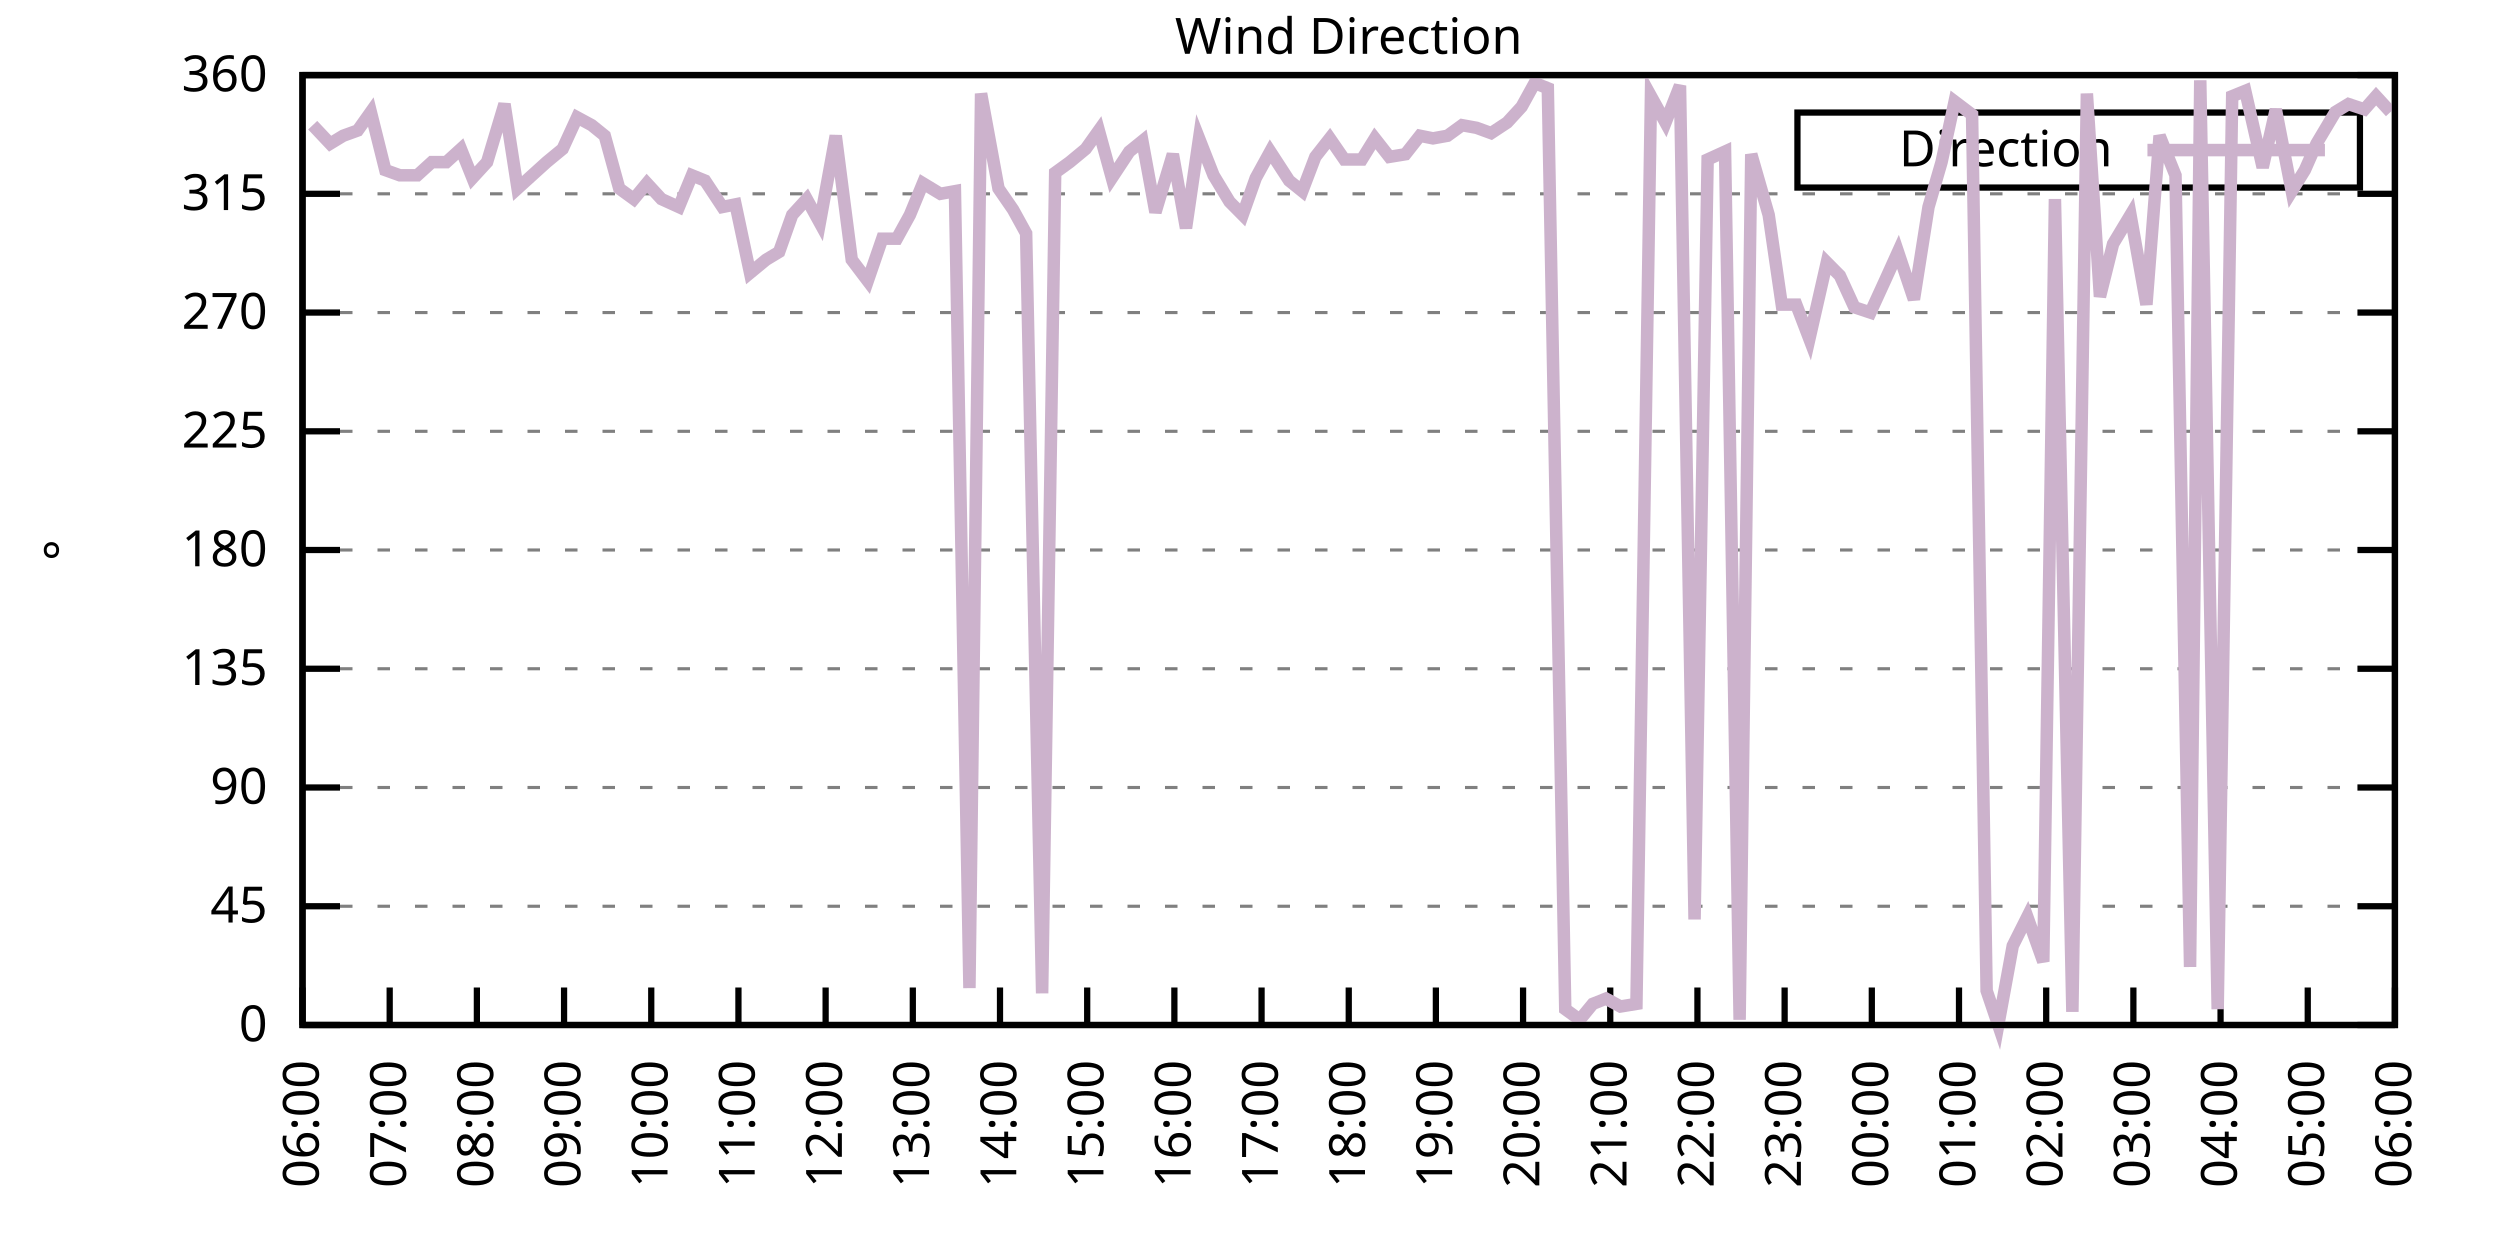
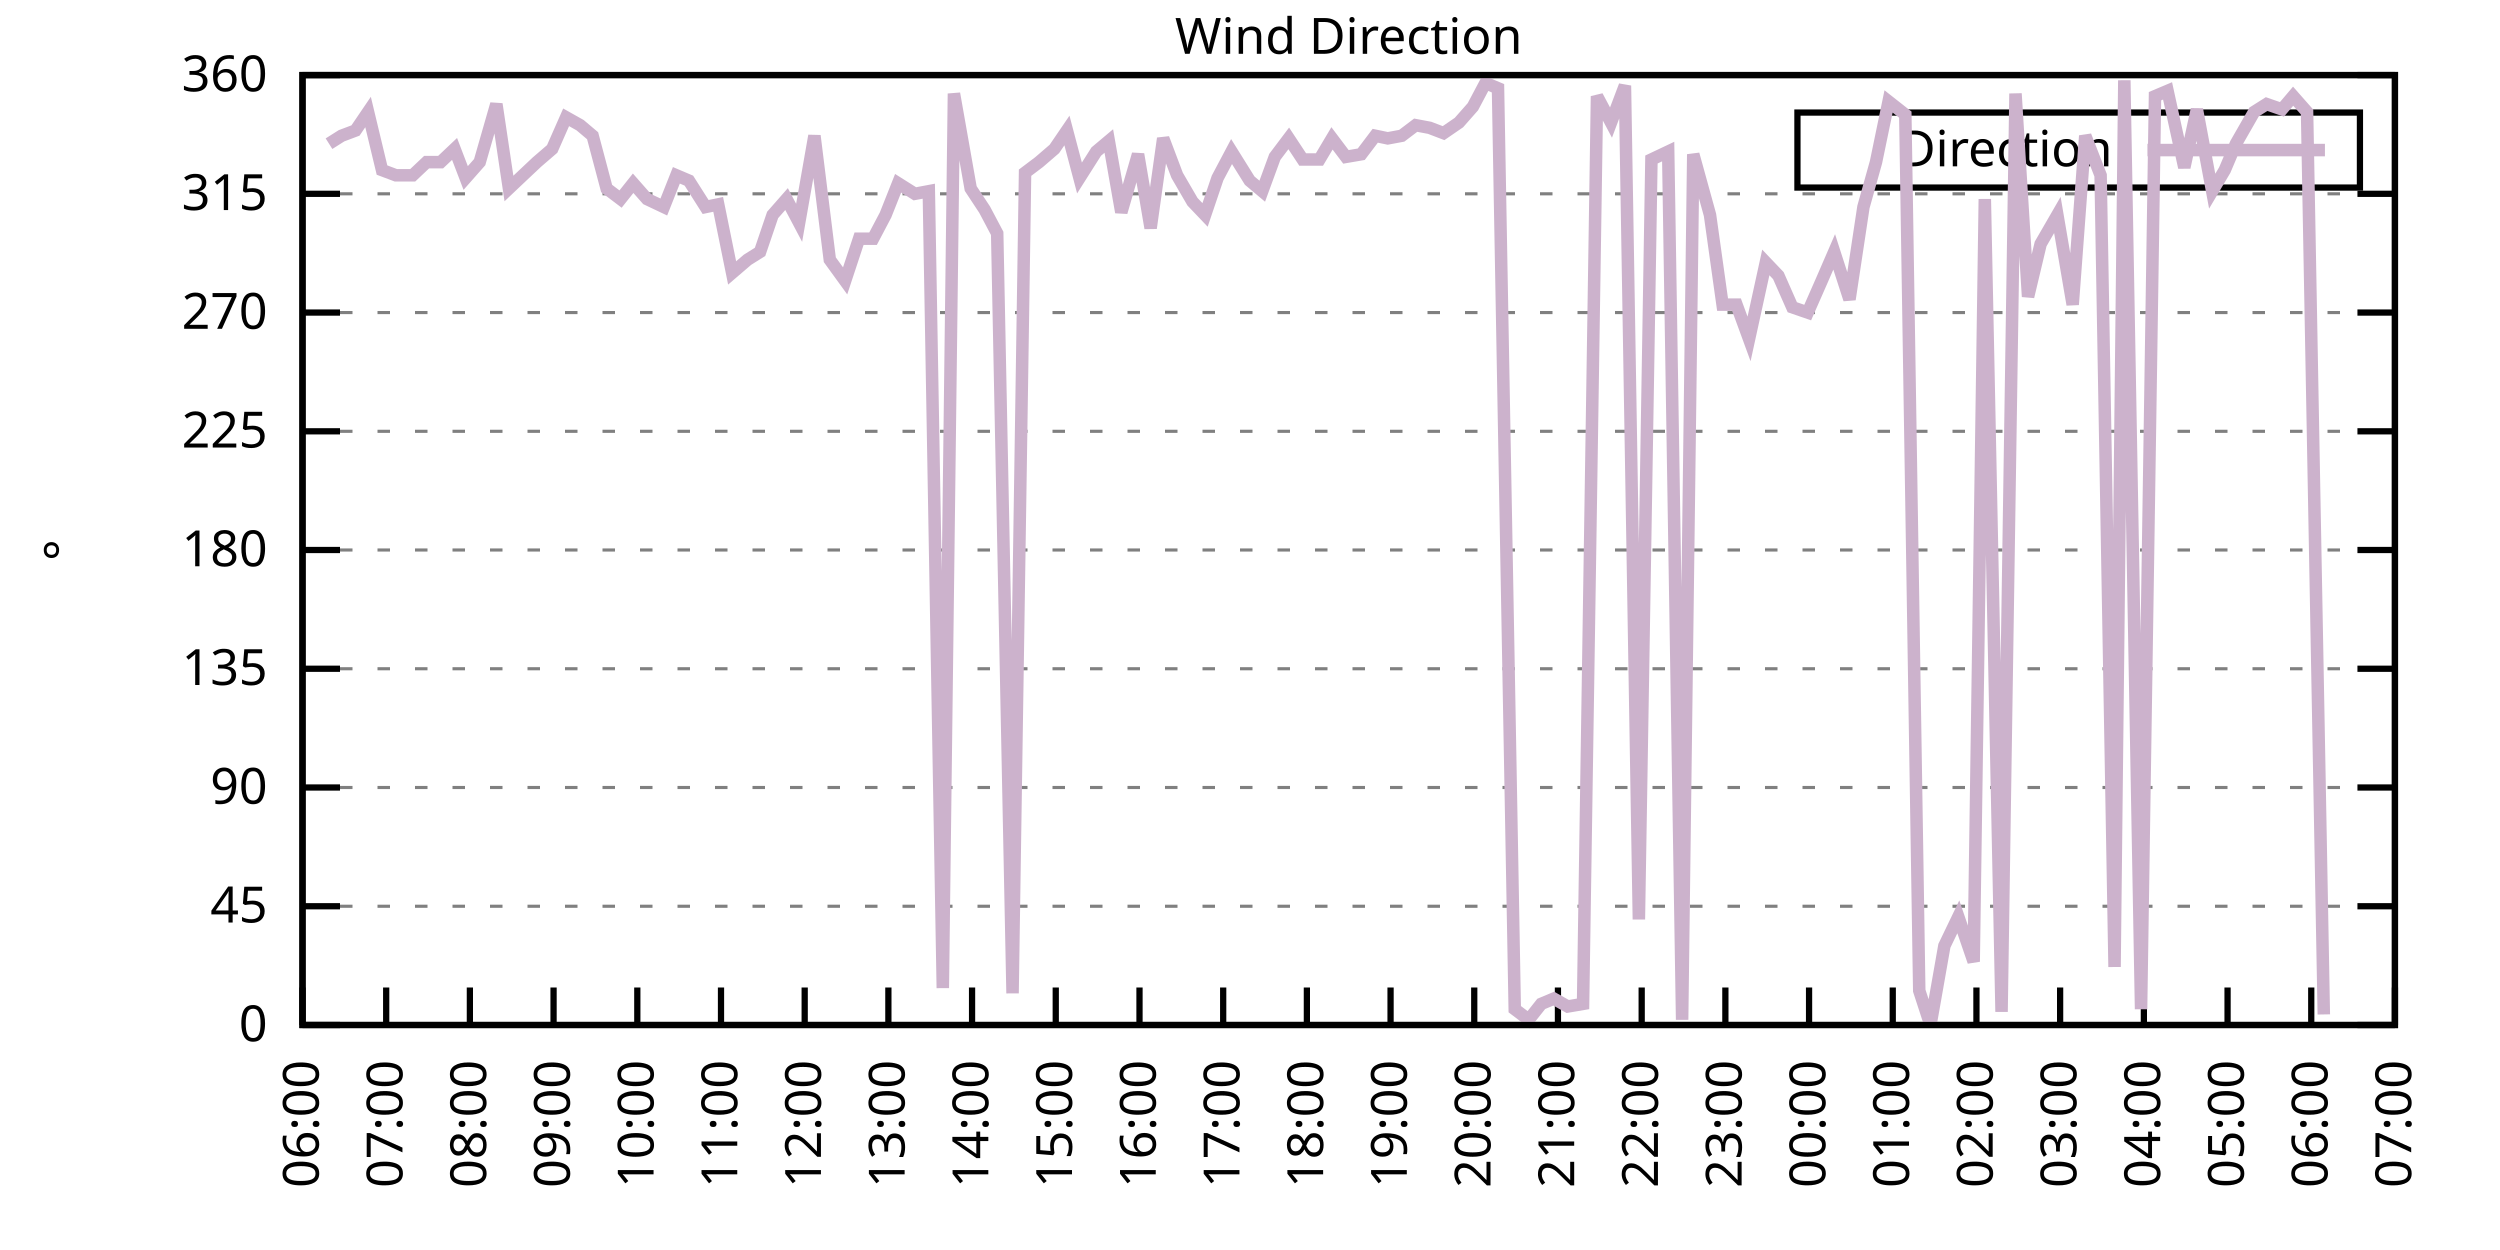
<svg xmlns="http://www.w3.org/2000/svg" xmlns:xlink="http://www.w3.org/1999/xlink" width="400" height="200" viewBox="0 0 400 200">
  <g id="gnuplot_canvas">
    <rect x="0" y="0" width="400" height="200" fill="none" />
    <defs>
      <circle id="gpDot" r="0.5" stroke-width="0.5" stroke="currentColor" />
      <path id="gpPt0" stroke-width="0.333" stroke="currentColor" d="M-1,0 h2 M0,-1 v2" />
      <path id="gpPt1" stroke-width="0.333" stroke="currentColor" d="M-1,-1 L1,1 M1,-1 L-1,1" />
      <path id="gpPt2" stroke-width="0.333" stroke="currentColor" d="M-1,0 L1,0 M0,-1 L0,1 M-1,-1 L1,1 M-1,1 L1,-1" />
      <rect id="gpPt3" stroke-width="0.333" stroke="currentColor" x="-1" y="-1" width="2" height="2" />
      <rect id="gpPt4" stroke-width="0.333" stroke="currentColor" fill="currentColor" x="-1" y="-1" width="2" height="2" />
      <circle id="gpPt5" stroke-width="0.333" stroke="currentColor" cx="0" cy="0" r="1" />
      <use xlink:href="#gpPt5" id="gpPt6" fill="currentColor" stroke="none" />
      <path id="gpPt7" stroke-width="0.333" stroke="currentColor" d="M0,-1.33 L-1.33,0.67 L1.33,0.67 z" />
      <use xlink:href="#gpPt7" id="gpPt8" fill="currentColor" stroke="none" />
      <use xlink:href="#gpPt7" id="gpPt9" stroke="currentColor" transform="rotate(180)" />
      <use xlink:href="#gpPt9" id="gpPt10" fill="currentColor" stroke="none" />
      <use xlink:href="#gpPt3" id="gpPt11" stroke="currentColor" transform="rotate(45)" />
      <use xlink:href="#gpPt11" id="gpPt12" fill="currentColor" stroke="none" />
      <path id="gpPt13" stroke-width="0.333" stroke="currentColor" d="M0,1.330 L1.265,0.411 L0.782,-1.067 L-0.782,-1.076 L-1.265,0.411 z" />
      <use xlink:href="#gpPt13" id="gpPt14" fill="currentColor" stroke="none" />
      <filter id="textbox" filterUnits="objectBoundingBox" x="0" y="0" height="1" width="1">
        <feFlood flood-color="white" flood-opacity="1" result="bgnd" />
        <feComposite in="SourceGraphic" in2="bgnd" operator="atop" />
      </filter>
      <filter id="greybox" filterUnits="objectBoundingBox" x="0" y="0" height="1" width="1">
        <feFlood flood-color="lightgrey" flood-opacity="1" result="grey" />
        <feComposite in="SourceGraphic" in2="grey" operator="atop" />
      </filter>
    </defs>
    <g fill="none" color="white" stroke="currentColor" stroke-width="1.00" stroke-linecap="butt" stroke-linejoin="miter">
</g>
    <g fill="none" color="black" stroke="currentColor" stroke-width="1.00" stroke-linecap="butt" stroke-linejoin="miter">
      <g stroke="none" shape-rendering="crispEdges">
        <polygon fill="rgb(255, 255, 255)" points="48.40,164.00 383.18,164.00 383.18,12.02 48.40,12.02 " />
      </g>
    </g>
    <g fill="none" color="black" stroke="currentColor" stroke-width="1.00" stroke-linecap="butt" stroke-linejoin="miter">
</g>
    <g fill="none" color="black" stroke="black" stroke-width="0.50" stroke-linecap="butt" stroke-linejoin="miter">
</g>
    <g fill="none" color="gray" stroke="currentColor" stroke-width="0.50" stroke-linecap="butt" stroke-linejoin="miter">
      <path stroke="gray" stroke-dasharray="2,4" class="gridline" d="M48.40,164.00 L383.19,164.00  " />
    </g>
    <g fill="none" color="gray" stroke="gray" stroke-width="1.00" stroke-linecap="butt" stroke-linejoin="miter">
</g>
    <g fill="none" color="black" stroke="currentColor" stroke-width="1.00" stroke-linecap="butt" stroke-linejoin="miter">
      <path stroke="black" d="M48.40,164.00 L54.40,164.00 M383.19,164.00 L377.19,164.00  " />
      <g transform="translate(42.80,166.60)" stroke="none" fill="black" font-family="Sans" font-size="8.00" text-anchor="end">
        <text>
          <tspan font-family="Sans"> 0</tspan>
        </text>
      </g>
    </g>
    <g fill="none" color="black" stroke="currentColor" stroke-width="1.00" stroke-linecap="butt" stroke-linejoin="miter">
</g>
    <g fill="none" color="black" stroke="black" stroke-width="0.50" stroke-linecap="butt" stroke-linejoin="miter">
</g>
    <g fill="none" color="gray" stroke="currentColor" stroke-width="0.50" stroke-linecap="butt" stroke-linejoin="miter">
      <path stroke="gray" stroke-dasharray="2,4" class="gridline" d="M48.40,145.00 L383.19,145.00  " />
    </g>
    <g fill="none" color="gray" stroke="gray" stroke-width="1.00" stroke-linecap="butt" stroke-linejoin="miter">
</g>
    <g fill="none" color="black" stroke="currentColor" stroke-width="1.00" stroke-linecap="butt" stroke-linejoin="miter">
      <path stroke="black" d="M48.40,145.00 L54.40,145.00 M383.19,145.00 L377.19,145.00  " />
      <g transform="translate(42.80,147.60)" stroke="none" fill="black" font-family="Sans" font-size="8.00" text-anchor="end">
        <text>
          <tspan font-family="Sans"> 45</tspan>
        </text>
      </g>
    </g>
    <g fill="none" color="black" stroke="currentColor" stroke-width="1.00" stroke-linecap="butt" stroke-linejoin="miter">
</g>
    <g fill="none" color="black" stroke="black" stroke-width="0.50" stroke-linecap="butt" stroke-linejoin="miter">
</g>
    <g fill="none" color="gray" stroke="currentColor" stroke-width="0.50" stroke-linecap="butt" stroke-linejoin="miter">
      <path stroke="gray" stroke-dasharray="2,4" class="gridline" d="M48.40,126.00 L383.19,126.00  " />
    </g>
    <g fill="none" color="gray" stroke="gray" stroke-width="1.00" stroke-linecap="butt" stroke-linejoin="miter">
</g>
    <g fill="none" color="black" stroke="currentColor" stroke-width="1.00" stroke-linecap="butt" stroke-linejoin="miter">
      <path stroke="black" d="M48.40,126.00 L54.40,126.00 M383.19,126.00 L377.19,126.00  " />
      <g transform="translate(42.80,128.60)" stroke="none" fill="black" font-family="Sans" font-size="8.00" text-anchor="end">
        <text>
          <tspan font-family="Sans"> 90</tspan>
        </text>
      </g>
    </g>
    <g fill="none" color="black" stroke="currentColor" stroke-width="1.00" stroke-linecap="butt" stroke-linejoin="miter">
</g>
    <g fill="none" color="black" stroke="black" stroke-width="0.50" stroke-linecap="butt" stroke-linejoin="miter">
</g>
    <g fill="none" color="gray" stroke="currentColor" stroke-width="0.50" stroke-linecap="butt" stroke-linejoin="miter">
      <path stroke="gray" stroke-dasharray="2,4" class="gridline" d="M48.40,107.00 L383.19,107.00  " />
    </g>
    <g fill="none" color="gray" stroke="gray" stroke-width="1.00" stroke-linecap="butt" stroke-linejoin="miter">
</g>
    <g fill="none" color="black" stroke="currentColor" stroke-width="1.00" stroke-linecap="butt" stroke-linejoin="miter">
      <path stroke="black" d="M48.40,107.00 L54.40,107.00 M383.19,107.00 L377.19,107.00  " />
      <g transform="translate(42.80,109.60)" stroke="none" fill="black" font-family="Sans" font-size="8.00" text-anchor="end">
        <text>
          <tspan font-family="Sans"> 135</tspan>
        </text>
      </g>
    </g>
    <g fill="none" color="black" stroke="currentColor" stroke-width="1.00" stroke-linecap="butt" stroke-linejoin="miter">
</g>
    <g fill="none" color="black" stroke="black" stroke-width="0.50" stroke-linecap="butt" stroke-linejoin="miter">
</g>
    <g fill="none" color="gray" stroke="currentColor" stroke-width="0.50" stroke-linecap="butt" stroke-linejoin="miter">
      <path stroke="gray" stroke-dasharray="2,4" class="gridline" d="M48.40,88.00 L383.19,88.00  " />
    </g>
    <g fill="none" color="gray" stroke="gray" stroke-width="1.00" stroke-linecap="butt" stroke-linejoin="miter">
</g>
    <g fill="none" color="black" stroke="currentColor" stroke-width="1.00" stroke-linecap="butt" stroke-linejoin="miter">
      <path stroke="black" d="M48.40,88.00 L54.40,88.00 M383.19,88.00 L377.19,88.00  " />
      <g transform="translate(42.80,90.60)" stroke="none" fill="black" font-family="Sans" font-size="8.00" text-anchor="end">
        <text>
          <tspan font-family="Sans"> 180</tspan>
        </text>
      </g>
    </g>
    <g fill="none" color="black" stroke="currentColor" stroke-width="1.00" stroke-linecap="butt" stroke-linejoin="miter">
</g>
    <g fill="none" color="black" stroke="black" stroke-width="0.50" stroke-linecap="butt" stroke-linejoin="miter">
</g>
    <g fill="none" color="gray" stroke="currentColor" stroke-width="0.50" stroke-linecap="butt" stroke-linejoin="miter">
      <path stroke="gray" stroke-dasharray="2,4" class="gridline" d="M48.40,69.01 L383.19,69.01  " />
    </g>
    <g fill="none" color="gray" stroke="gray" stroke-width="1.00" stroke-linecap="butt" stroke-linejoin="miter">
</g>
    <g fill="none" color="black" stroke="currentColor" stroke-width="1.00" stroke-linecap="butt" stroke-linejoin="miter">
      <path stroke="black" d="M48.40,69.01 L54.40,69.01 M383.19,69.01 L377.19,69.01  " />
      <g transform="translate(42.80,71.61)" stroke="none" fill="black" font-family="Sans" font-size="8.00" text-anchor="end">
        <text>
          <tspan font-family="Sans"> 225</tspan>
        </text>
      </g>
    </g>
    <g fill="none" color="black" stroke="currentColor" stroke-width="1.00" stroke-linecap="butt" stroke-linejoin="miter">
</g>
    <g fill="none" color="black" stroke="black" stroke-width="0.50" stroke-linecap="butt" stroke-linejoin="miter">
</g>
    <g fill="none" color="gray" stroke="currentColor" stroke-width="0.50" stroke-linecap="butt" stroke-linejoin="miter">
      <path stroke="gray" stroke-dasharray="2,4" class="gridline" d="M48.40,50.01 L383.19,50.01  " />
    </g>
    <g fill="none" color="gray" stroke="gray" stroke-width="1.00" stroke-linecap="butt" stroke-linejoin="miter">
</g>
    <g fill="none" color="black" stroke="currentColor" stroke-width="1.00" stroke-linecap="butt" stroke-linejoin="miter">
      <path stroke="black" d="M48.40,50.01 L54.40,50.01 M383.19,50.01 L377.19,50.01  " />
      <g transform="translate(42.80,52.61)" stroke="none" fill="black" font-family="Sans" font-size="8.00" text-anchor="end">
        <text>
          <tspan font-family="Sans"> 270</tspan>
        </text>
      </g>
    </g>
    <g fill="none" color="black" stroke="currentColor" stroke-width="1.00" stroke-linecap="butt" stroke-linejoin="miter">
</g>
    <g fill="none" color="black" stroke="black" stroke-width="0.50" stroke-linecap="butt" stroke-linejoin="miter">
</g>
    <g fill="none" color="gray" stroke="currentColor" stroke-width="0.50" stroke-linecap="butt" stroke-linejoin="miter">
      <path stroke="gray" stroke-dasharray="2,4" class="gridline" d="M48.40,31.01 L383.19,31.01  " />
    </g>
    <g fill="none" color="gray" stroke="gray" stroke-width="1.00" stroke-linecap="butt" stroke-linejoin="miter">
</g>
    <g fill="none" color="black" stroke="currentColor" stroke-width="1.00" stroke-linecap="butt" stroke-linejoin="miter">
      <path stroke="black" d="M48.40,31.01 L54.40,31.01 M383.19,31.01 L377.19,31.01  " />
      <g transform="translate(42.80,33.61)" stroke="none" fill="black" font-family="Sans" font-size="8.00" text-anchor="end">
        <text>
          <tspan font-family="Sans"> 315</tspan>
        </text>
      </g>
    </g>
    <g fill="none" color="black" stroke="currentColor" stroke-width="1.00" stroke-linecap="butt" stroke-linejoin="miter">
</g>
    <g fill="none" color="black" stroke="black" stroke-width="0.50" stroke-linecap="butt" stroke-linejoin="miter">
</g>
    <g fill="none" color="gray" stroke="currentColor" stroke-width="0.50" stroke-linecap="butt" stroke-linejoin="miter">
      <path stroke="gray" stroke-dasharray="2,4" class="gridline" d="M48.40,12.01 L383.19,12.01  " />
    </g>
    <g fill="none" color="gray" stroke="gray" stroke-width="1.00" stroke-linecap="butt" stroke-linejoin="miter">
</g>
    <g fill="none" color="black" stroke="currentColor" stroke-width="1.00" stroke-linecap="butt" stroke-linejoin="miter">
      <path stroke="black" d="M48.40,12.01 L54.40,12.01 M383.19,12.01 L377.19,12.01  " />
      <g transform="translate(42.80,14.61)" stroke="none" fill="black" font-family="Sans" font-size="8.00" text-anchor="end">
        <text>
          <tspan font-family="Sans"> 360</tspan>
        </text>
      </g>
    </g>
    <g fill="none" color="black" stroke="currentColor" stroke-width="1.00" stroke-linecap="butt" stroke-linejoin="miter">
      <path stroke="black" d="M48.40,164.00 L48.40,158.00  " />
      <g transform="translate(51.00,169.60) rotate(270.00)" stroke="none" fill="black" font-family="Sans" font-size="8.00" text-anchor="end">
        <text>
          <tspan font-family="Sans">06:00</tspan>
        </text>
      </g>
    </g>
    <g fill="none" color="black" stroke="currentColor" stroke-width="1.00" stroke-linecap="butt" stroke-linejoin="miter">
-       <path stroke="black" d="M62.35,164.00 L62.35,158.00  " />
-       <g transform="translate(64.95,169.60) rotate(270.00)" stroke="none" fill="black" font-family="Sans" font-size="8.00" text-anchor="end">
+       <path stroke="black" d="M61.79,164.00 L61.79,158.00  " />
+       <g transform="translate(64.39,169.60) rotate(270.00)" stroke="none" fill="black" font-family="Sans" font-size="8.00" text-anchor="end">
        <text>
          <tspan font-family="Sans">07:00</tspan>
        </text>
      </g>
    </g>
    <g fill="none" color="black" stroke="currentColor" stroke-width="1.00" stroke-linecap="butt" stroke-linejoin="miter">
-       <path stroke="black" d="M76.30,164.00 L76.30,158.00  " />
-       <g transform="translate(78.90,169.60) rotate(270.00)" stroke="none" fill="black" font-family="Sans" font-size="8.00" text-anchor="end">
+       <path stroke="black" d="M75.18,164.00 L75.18,158.00  " />
+       <g transform="translate(77.78,169.60) rotate(270.00)" stroke="none" fill="black" font-family="Sans" font-size="8.00" text-anchor="end">
        <text>
          <tspan font-family="Sans">08:00</tspan>
        </text>
      </g>
    </g>
    <g fill="none" color="black" stroke="currentColor" stroke-width="1.00" stroke-linecap="butt" stroke-linejoin="miter">
-       <path stroke="black" d="M90.25,164.00 L90.25,158.00  " />
-       <g transform="translate(92.85,169.60) rotate(270.00)" stroke="none" fill="black" font-family="Sans" font-size="8.00" text-anchor="end">
+       <path stroke="black" d="M88.57,164.00 L88.57,158.00  " />
+       <g transform="translate(91.17,169.60) rotate(270.00)" stroke="none" fill="black" font-family="Sans" font-size="8.00" text-anchor="end">
        <text>
          <tspan font-family="Sans">09:00</tspan>
        </text>
      </g>
    </g>
    <g fill="none" color="black" stroke="currentColor" stroke-width="1.00" stroke-linecap="butt" stroke-linejoin="miter">
-       <path stroke="black" d="M104.20,164.00 L104.20,158.00  " />
-       <g transform="translate(106.80,169.60) rotate(270.00)" stroke="none" fill="black" font-family="Sans" font-size="8.00" text-anchor="end">
+       <path stroke="black" d="M101.97,164.00 L101.97,158.00  " />
+       <g transform="translate(104.57,169.60) rotate(270.00)" stroke="none" fill="black" font-family="Sans" font-size="8.00" text-anchor="end">
        <text>
          <tspan font-family="Sans">10:00</tspan>
        </text>
      </g>
    </g>
    <g fill="none" color="black" stroke="currentColor" stroke-width="1.00" stroke-linecap="butt" stroke-linejoin="miter">
-       <path stroke="black" d="M118.15,164.00 L118.15,158.00  " />
-       <g transform="translate(120.75,169.60) rotate(270.00)" stroke="none" fill="black" font-family="Sans" font-size="8.00" text-anchor="end">
+       <path stroke="black" d="M115.36,164.00 L115.36,158.00  " />
+       <g transform="translate(117.96,169.60) rotate(270.00)" stroke="none" fill="black" font-family="Sans" font-size="8.00" text-anchor="end">
        <text>
          <tspan font-family="Sans">11:00</tspan>
        </text>
      </g>
    </g>
    <g fill="none" color="black" stroke="currentColor" stroke-width="1.00" stroke-linecap="butt" stroke-linejoin="miter">
-       <path stroke="black" d="M132.10,164.00 L132.10,158.00  " />
-       <g transform="translate(134.70,169.60) rotate(270.00)" stroke="none" fill="black" font-family="Sans" font-size="8.00" text-anchor="end">
+       <path stroke="black" d="M128.75,164.00 L128.75,158.00  " />
+       <g transform="translate(131.35,169.60) rotate(270.00)" stroke="none" fill="black" font-family="Sans" font-size="8.00" text-anchor="end">
        <text>
          <tspan font-family="Sans">12:00</tspan>
        </text>
      </g>
    </g>
    <g fill="none" color="black" stroke="currentColor" stroke-width="1.00" stroke-linecap="butt" stroke-linejoin="miter">
-       <path stroke="black" d="M146.05,164.00 L146.05,158.00  " />
-       <g transform="translate(148.65,169.60) rotate(270.00)" stroke="none" fill="black" font-family="Sans" font-size="8.00" text-anchor="end">
+       <path stroke="black" d="M142.14,164.00 L142.14,158.00  " />
+       <g transform="translate(144.74,169.60) rotate(270.00)" stroke="none" fill="black" font-family="Sans" font-size="8.00" text-anchor="end">
        <text>
          <tspan font-family="Sans">13:00</tspan>
        </text>
      </g>
    </g>
    <g fill="none" color="black" stroke="currentColor" stroke-width="1.00" stroke-linecap="butt" stroke-linejoin="miter">
-       <path stroke="black" d="M160.00,164.00 L160.00,158.00  " />
-       <g transform="translate(162.60,169.60) rotate(270.00)" stroke="none" fill="black" font-family="Sans" font-size="8.00" text-anchor="end">
+       <path stroke="black" d="M155.53,164.00 L155.53,158.00  " />
+       <g transform="translate(158.13,169.60) rotate(270.00)" stroke="none" fill="black" font-family="Sans" font-size="8.00" text-anchor="end">
        <text>
          <tspan font-family="Sans">14:00</tspan>
        </text>
      </g>
    </g>
    <g fill="none" color="black" stroke="currentColor" stroke-width="1.00" stroke-linecap="butt" stroke-linejoin="miter">
-       <path stroke="black" d="M173.95,164.00 L173.95,158.00  " />
-       <g transform="translate(176.55,169.60) rotate(270.00)" stroke="none" fill="black" font-family="Sans" font-size="8.00" text-anchor="end">
+       <path stroke="black" d="M168.92,164.00 L168.92,158.00  " />
+       <g transform="translate(171.52,169.60) rotate(270.00)" stroke="none" fill="black" font-family="Sans" font-size="8.00" text-anchor="end">
        <text>
          <tspan font-family="Sans">15:00</tspan>
        </text>
      </g>
    </g>
    <g fill="none" color="black" stroke="currentColor" stroke-width="1.00" stroke-linecap="butt" stroke-linejoin="miter">
-       <path stroke="black" d="M187.90,164.00 L187.90,158.00  " />
-       <g transform="translate(190.50,169.60) rotate(270.00)" stroke="none" fill="black" font-family="Sans" font-size="8.00" text-anchor="end">
+       <path stroke="black" d="M182.32,164.00 L182.32,158.00  " />
+       <g transform="translate(184.92,169.60) rotate(270.00)" stroke="none" fill="black" font-family="Sans" font-size="8.00" text-anchor="end">
        <text>
          <tspan font-family="Sans">16:00</tspan>
        </text>
      </g>
    </g>
    <g fill="none" color="black" stroke="currentColor" stroke-width="1.00" stroke-linecap="butt" stroke-linejoin="miter">
-       <path stroke="black" d="M201.85,164.00 L201.85,158.00  " />
-       <g transform="translate(204.45,169.60) rotate(270.00)" stroke="none" fill="black" font-family="Sans" font-size="8.00" text-anchor="end">
+       <path stroke="black" d="M195.71,164.00 L195.71,158.00  " />
+       <g transform="translate(198.31,169.60) rotate(270.00)" stroke="none" fill="black" font-family="Sans" font-size="8.00" text-anchor="end">
        <text>
          <tspan font-family="Sans">17:00</tspan>
        </text>
      </g>
    </g>
    <g fill="none" color="black" stroke="currentColor" stroke-width="1.00" stroke-linecap="butt" stroke-linejoin="miter">
-       <path stroke="black" d="M215.80,164.00 L215.80,158.00  " />
-       <g transform="translate(218.40,169.60) rotate(270.00)" stroke="none" fill="black" font-family="Sans" font-size="8.00" text-anchor="end">
+       <path stroke="black" d="M209.10,164.00 L209.10,158.00  " />
+       <g transform="translate(211.70,169.60) rotate(270.00)" stroke="none" fill="black" font-family="Sans" font-size="8.00" text-anchor="end">
        <text>
          <tspan font-family="Sans">18:00</tspan>
        </text>
      </g>
    </g>
    <g fill="none" color="black" stroke="currentColor" stroke-width="1.00" stroke-linecap="butt" stroke-linejoin="miter">
-       <path stroke="black" d="M229.74,164.00 L229.74,158.00  " />
-       <g transform="translate(232.34,169.60) rotate(270.00)" stroke="none" fill="black" font-family="Sans" font-size="8.00" text-anchor="end">
+       <path stroke="black" d="M222.49,164.00 L222.49,158.00  " />
+       <g transform="translate(225.09,169.60) rotate(270.00)" stroke="none" fill="black" font-family="Sans" font-size="8.00" text-anchor="end">
        <text>
          <tspan font-family="Sans">19:00</tspan>
        </text>
      </g>
    </g>
    <g fill="none" color="black" stroke="currentColor" stroke-width="1.00" stroke-linecap="butt" stroke-linejoin="miter">
-       <path stroke="black" d="M243.69,164.00 L243.69,158.00  " />
-       <g transform="translate(246.29,169.60) rotate(270.00)" stroke="none" fill="black" font-family="Sans" font-size="8.00" text-anchor="end">
+       <path stroke="black" d="M235.88,164.00 L235.88,158.00  " />
+       <g transform="translate(238.48,169.60) rotate(270.00)" stroke="none" fill="black" font-family="Sans" font-size="8.00" text-anchor="end">
        <text>
          <tspan font-family="Sans">20:00</tspan>
        </text>
      </g>
    </g>
    <g fill="none" color="black" stroke="currentColor" stroke-width="1.00" stroke-linecap="butt" stroke-linejoin="miter">
-       <path stroke="black" d="M257.64,164.00 L257.64,158.00  " />
-       <g transform="translate(260.24,169.60) rotate(270.00)" stroke="none" fill="black" font-family="Sans" font-size="8.00" text-anchor="end">
+       <path stroke="black" d="M249.27,164.00 L249.27,158.00  " />
+       <g transform="translate(251.87,169.60) rotate(270.00)" stroke="none" fill="black" font-family="Sans" font-size="8.00" text-anchor="end">
        <text>
          <tspan font-family="Sans">21:00</tspan>
        </text>
      </g>
    </g>
    <g fill="none" color="black" stroke="currentColor" stroke-width="1.00" stroke-linecap="butt" stroke-linejoin="miter">
-       <path stroke="black" d="M271.59,164.00 L271.59,158.00  " />
-       <g transform="translate(274.19,169.60) rotate(270.00)" stroke="none" fill="black" font-family="Sans" font-size="8.00" text-anchor="end">
+       <path stroke="black" d="M262.67,164.00 L262.67,158.00  " />
+       <g transform="translate(265.27,169.60) rotate(270.00)" stroke="none" fill="black" font-family="Sans" font-size="8.00" text-anchor="end">
        <text>
          <tspan font-family="Sans">22:00</tspan>
        </text>
      </g>
    </g>
    <g fill="none" color="black" stroke="currentColor" stroke-width="1.00" stroke-linecap="butt" stroke-linejoin="miter">
-       <path stroke="black" d="M285.54,164.00 L285.54,158.00  " />
-       <g transform="translate(288.14,169.60) rotate(270.00)" stroke="none" fill="black" font-family="Sans" font-size="8.00" text-anchor="end">
+       <path stroke="black" d="M276.06,164.00 L276.06,158.00  " />
+       <g transform="translate(278.66,169.60) rotate(270.00)" stroke="none" fill="black" font-family="Sans" font-size="8.00" text-anchor="end">
        <text>
          <tspan font-family="Sans">23:00</tspan>
        </text>
      </g>
    </g>
    <g fill="none" color="black" stroke="currentColor" stroke-width="1.00" stroke-linecap="butt" stroke-linejoin="miter">
-       <path stroke="black" d="M299.49,164.00 L299.49,158.00  " />
-       <g transform="translate(302.09,169.60) rotate(270.00)" stroke="none" fill="black" font-family="Sans" font-size="8.00" text-anchor="end">
+       <path stroke="black" d="M289.45,164.00 L289.45,158.00  " />
+       <g transform="translate(292.05,169.60) rotate(270.00)" stroke="none" fill="black" font-family="Sans" font-size="8.00" text-anchor="end">
        <text>
          <tspan font-family="Sans">00:00</tspan>
        </text>
      </g>
    </g>
    <g fill="none" color="black" stroke="currentColor" stroke-width="1.00" stroke-linecap="butt" stroke-linejoin="miter">
-       <path stroke="black" d="M313.44,164.00 L313.44,158.00  " />
-       <g transform="translate(316.04,169.60) rotate(270.00)" stroke="none" fill="black" font-family="Sans" font-size="8.00" text-anchor="end">
+       <path stroke="black" d="M302.84,164.00 L302.84,158.00  " />
+       <g transform="translate(305.44,169.60) rotate(270.00)" stroke="none" fill="black" font-family="Sans" font-size="8.00" text-anchor="end">
        <text>
          <tspan font-family="Sans">01:00</tspan>
        </text>
      </g>
    </g>
    <g fill="none" color="black" stroke="currentColor" stroke-width="1.00" stroke-linecap="butt" stroke-linejoin="miter">
-       <path stroke="black" d="M327.39,164.00 L327.39,158.00  " />
-       <g transform="translate(329.99,169.60) rotate(270.00)" stroke="none" fill="black" font-family="Sans" font-size="8.00" text-anchor="end">
+       <path stroke="black" d="M316.23,164.00 L316.23,158.00  " />
+       <g transform="translate(318.83,169.60) rotate(270.00)" stroke="none" fill="black" font-family="Sans" font-size="8.00" text-anchor="end">
        <text>
          <tspan font-family="Sans">02:00</tspan>
        </text>
      </g>
    </g>
    <g fill="none" color="black" stroke="currentColor" stroke-width="1.00" stroke-linecap="butt" stroke-linejoin="miter">
-       <path stroke="black" d="M341.34,164.00 L341.34,158.00  " />
-       <g transform="translate(343.94,169.60) rotate(270.00)" stroke="none" fill="black" font-family="Sans" font-size="8.00" text-anchor="end">
+       <path stroke="black" d="M329.62,164.00 L329.62,158.00  " />
+       <g transform="translate(332.22,169.60) rotate(270.00)" stroke="none" fill="black" font-family="Sans" font-size="8.00" text-anchor="end">
        <text>
          <tspan font-family="Sans">03:00</tspan>
        </text>
      </g>
    </g>
    <g fill="none" color="black" stroke="currentColor" stroke-width="1.00" stroke-linecap="butt" stroke-linejoin="miter">
-       <path stroke="black" d="M355.29,164.00 L355.29,158.00  " />
-       <g transform="translate(357.89,169.60) rotate(270.00)" stroke="none" fill="black" font-family="Sans" font-size="8.00" text-anchor="end">
+       <path stroke="black" d="M343.02,164.00 L343.02,158.00  " />
+       <g transform="translate(345.62,169.60) rotate(270.00)" stroke="none" fill="black" font-family="Sans" font-size="8.00" text-anchor="end">
        <text>
          <tspan font-family="Sans">04:00</tspan>
        </text>
      </g>
    </g>
    <g fill="none" color="black" stroke="currentColor" stroke-width="1.00" stroke-linecap="butt" stroke-linejoin="miter">
-       <path stroke="black" d="M369.24,164.00 L369.24,158.00  " />
-       <g transform="translate(371.84,169.60) rotate(270.00)" stroke="none" fill="black" font-family="Sans" font-size="8.00" text-anchor="end">
+       <path stroke="black" d="M356.41,164.00 L356.41,158.00  " />
+       <g transform="translate(359.01,169.60) rotate(270.00)" stroke="none" fill="black" font-family="Sans" font-size="8.00" text-anchor="end">
        <text>
          <tspan font-family="Sans">05:00</tspan>
+         </text>
+       </g>
+     </g>
+     <g fill="none" color="black" stroke="currentColor" stroke-width="1.00" stroke-linecap="butt" stroke-linejoin="miter">
+       <path stroke="black" d="M369.80,164.00 L369.80,158.00  " />
+       <g transform="translate(372.40,169.60) rotate(270.00)" stroke="none" fill="black" font-family="Sans" font-size="8.00" text-anchor="end">
+         <text>
+           <tspan font-family="Sans">06:00</tspan>
        </text>
      </g>
    </g>
    <g fill="none" color="black" stroke="currentColor" stroke-width="1.00" stroke-linecap="butt" stroke-linejoin="miter">
      <path stroke="black" d="M383.19,164.00 L383.19,158.00  " />
      <g transform="translate(385.79,169.60) rotate(270.00)" stroke="none" fill="black" font-family="Sans" font-size="8.00" text-anchor="end">
        <text>
-           <tspan font-family="Sans">06:00</tspan>
+           <tspan font-family="Sans">07:00</tspan>
        </text>
      </g>
    </g>
    <g fill="none" color="black" stroke="currentColor" stroke-width="1.00" stroke-linecap="butt" stroke-linejoin="miter">
</g>
    <g fill="none" color="black" stroke="currentColor" stroke-width="1.00" stroke-linecap="butt" stroke-linejoin="miter">
      <path stroke="black" d="M48.40,12.01 L48.40,164.00 L383.19,164.00 L383.19,12.01 L48.40,12.01 Z  " />
    </g>
    <g fill="none" color="black" stroke="currentColor" stroke-width="1.00" stroke-linecap="butt" stroke-linejoin="miter">
</g>
    <g fill="none" color="black" stroke="currentColor" stroke-width="1.00" stroke-linecap="butt" stroke-linejoin="miter">
      <path stroke="black" d="M287.59,30.01 L287.59,18.01 L377.59,18.01 L377.59,30.01 L287.59,30.01 Z  " />
    </g>
    <g id="Wind_direction_plot_1">
      <g fill="none" color="white" stroke="black" stroke-width="2.00" stroke-linecap="butt" stroke-linejoin="miter">
</g>
      <g fill="none" color="black" stroke="currentColor" stroke-width="2.00" stroke-linecap="butt" stroke-linejoin="miter">
        <g transform="translate(337.99,26.61)" stroke="none" fill="black" font-family="Sans" font-size="8.00" text-anchor="end">
          <text>
            <tspan font-family="Sans">Direction</tspan>
          </text>
        </g>
      </g>
      <g fill="none" color="black" stroke="currentColor" stroke-width="2.00" stroke-linecap="butt" stroke-linejoin="miter">
-         <path stroke="rgb(204, 178, 204)" d="M343.59,24.01 L371.99,24.01 M50.03,20.03 L52.82,22.99 L54.91,21.72 L57.23,20.88 L59.33,17.92 L61.65,27.21   L63.98,28.05 L66.77,28.05 L69.09,25.94 L71.42,25.94 L73.74,23.83 L75.60,28.48 L77.93,25.94 L80.72,16.65   L82.81,30.16 L85.13,28.05 L87.46,25.94 L90.02,23.83 L92.34,18.77 L94.67,20.03 L96.76,21.72 L99.08,30.16   L101.41,31.85 L103.50,29.32 L105.83,31.85 L108.62,33.12 L110.71,28.05 L112.80,28.90 L115.59,33.12 L117.68,32.70   L120.01,43.67 L122.57,41.56 L124.66,40.30 L126.75,34.39 L129.08,31.85 L131.17,35.65 L133.72,21.72 L136.28,41.56   L138.84,44.94 L141.16,38.19 L143.49,38.19 L145.58,34.39 L147.67,29.32 L150.46,31.01 L152.79,30.59 L155.11,158.09   L156.97,14.97 L159.76,30.16 L162.09,33.54 L164.18,37.34 L166.74,158.93 L168.83,27.63 L171.16,25.94 L173.71,23.83   L175.81,20.88 L177.90,28.48 L180.69,24.25 L182.78,22.56 L184.87,33.96 L187.66,24.68 L189.76,36.50 L191.85,22.14   L194.17,28.05 L196.73,32.28 L198.82,34.39 L200.92,28.48 L203.24,24.25 L206.26,28.90 L208.36,30.59 L210.45,25.10   L212.77,22.14 L215.10,25.52 L217.89,25.52 L219.98,22.14 L222.30,25.10 L224.86,24.68 L227.19,21.72 L229.28,22.14   L231.60,21.72 L233.93,20.03 L236.25,20.45 L238.58,21.30 L241.14,19.61 L243.46,17.08 L245.55,13.28 L247.65,14.12   L250.44,161.47 L252.76,163.16 L254.85,160.62 L256.95,159.78 L259.27,161.04 L261.83,160.62 L264.15,15.39 L266.48,19.61   L268.80,13.70 L271.13,147.11 L273.22,25.52 L276.01,24.25 L278.34,163.16 L280.20,24.68 L282.99,34.39 L285.08,48.74   L287.40,48.74 L289.50,54.23 L292.29,41.99 L294.38,44.10 L296.70,49.16 L299.26,50.01 L301.58,44.94 L303.68,40.30   L306.23,47.90 L308.56,33.12 L310.65,25.94 L312.74,16.23 L315.53,18.34 L317.86,158.51 L319.72,164.00 L322.04,151.33   L324.37,146.69 L326.93,153.87 L328.79,31.85 L331.58,161.89 L333.90,14.97 L335.99,47.47 L338.09,39.03 L340.88,34.39   L343.43,48.74 L345.53,21.72 L348.08,28.05 L350.41,154.71 L352.04,12.85 L354.83,161.47 L357.15,15.39 L359.24,14.54   L362.03,26.79 L364.13,17.50 L366.68,30.59 L368.78,27.21 L370.64,22.99 L373.66,17.92 L375.75,16.65 L378.31,17.50   L380.17,15.39 L382.49,17.92  " />
+         <path stroke="rgb(204, 178, 204)" d="M343.59,24.01 L371.99,24.01 M52.64,22.99 L54.65,21.72 L56.88,20.88 L58.89,17.92 L61.12,27.21 L63.35,28.05   L66.03,28.05 L68.26,25.94 L70.50,25.94 L72.73,23.83 L74.51,28.48 L76.75,25.94 L79.42,16.65 L81.43,30.16   L83.66,28.05 L85.90,25.94 L88.35,23.83 L90.58,18.77 L92.82,20.03 L94.82,21.72 L97.06,30.16 L99.29,31.85   L101.30,29.32 L103.53,31.85 L106.21,33.12 L108.22,28.05 L110.22,28.90 L112.90,33.12 L114.91,32.70 L117.14,43.67   L119.60,41.56 L121.61,40.30 L123.62,34.39 L125.85,31.85 L127.86,35.65 L130.31,21.72 L132.77,41.56 L135.22,44.94   L137.45,38.19 L139.69,38.19 L141.69,34.39 L143.70,29.32 L146.38,31.01 L148.61,30.59 L150.85,158.09 L152.63,14.97   L155.31,30.16 L157.54,33.54 L159.55,37.34 L162.01,158.93 L164.01,27.63 L166.25,25.94 L168.70,23.83 L170.71,20.88   L172.72,28.48 L175.40,24.25 L177.41,22.56 L179.41,33.96 L182.09,24.68 L184.10,36.50 L186.11,22.14 L188.34,28.05   L190.80,32.28 L192.81,34.39 L194.81,28.48 L197.05,24.25 L199.95,28.90 L201.96,30.59 L203.97,25.10 L206.20,22.14   L208.43,25.52 L211.11,25.52 L213.12,22.14 L215.35,25.10 L217.80,24.68 L220.04,21.72 L222.04,22.14 L224.28,21.72   L226.51,20.03 L228.74,20.45 L230.97,21.30 L233.43,19.61 L235.66,17.08 L237.67,13.28 L239.68,14.12 L242.36,161.47   L244.59,163.16 L246.60,160.62 L248.60,159.78 L250.84,161.04 L253.29,160.62 L255.52,15.39 L257.76,19.61 L259.99,13.70   L262.22,147.11 L264.23,25.52 L266.91,24.25 L269.14,163.16 L270.92,24.68 L273.60,34.39 L275.61,48.74 L277.84,48.74   L279.85,54.23 L282.53,41.99 L284.54,44.10 L286.77,49.16 L289.23,50.01 L291.46,44.94 L293.47,40.30 L295.92,47.90   L298.15,33.12 L300.16,25.94 L302.17,16.23 L304.85,18.34 L307.08,158.51 L308.87,164.00 L311.10,151.33 L313.33,146.69   L315.79,153.87 L317.57,31.85 L320.25,161.89 L322.48,14.97 L324.49,47.47 L326.50,39.03 L329.18,34.39 L331.63,48.74   L333.64,21.72 L336.10,28.05 L338.33,154.71 L339.89,12.85 L342.57,161.47 L344.80,15.39 L346.81,14.54 L349.49,26.79   L351.50,17.50 L353.95,30.59 L355.96,27.21 L357.75,22.99 L360.65,17.92 L362.66,16.65 L365.11,17.50 L366.90,15.39   L369.13,17.92 L371.81,162.31  " />
      </g>
    </g>
    <g fill="none" color="black" stroke="currentColor" stroke-width="2.00" stroke-linecap="butt" stroke-linejoin="miter">
</g>
    <g fill="none" color="black" stroke="black" stroke-width="1.00" stroke-linecap="butt" stroke-linejoin="miter">
</g>
    <g fill="none" color="black" stroke="currentColor" stroke-width="1.00" stroke-linecap="butt" stroke-linejoin="miter">
      <path stroke="black" d="M48.40,12.01 L48.40,164.00 L383.19,164.00 L383.19,12.01 L48.40,12.01 Z  " />
      <g transform="translate(12.80,88.01) rotate(270.00)" stroke="none" fill="black" font-family="Sans" font-size="8.00" text-anchor="middle">
        <text>
          <tspan font-family="Sans">°</tspan>
        </text>
      </g>
    </g>
    <g fill="none" color="black" stroke="currentColor" stroke-width="1.00" stroke-linecap="butt" stroke-linejoin="miter">
</g>
    <g fill="none" color="black" stroke="currentColor" stroke-width="1.00" stroke-linecap="butt" stroke-linejoin="miter">
      <g transform="translate(215.79,8.61)" stroke="none" fill="black" font-family="Sans" font-size="8.00" text-anchor="middle">
        <text>
          <tspan font-family="Sans">Wind Direction</tspan>
        </text>
      </g>
    </g>
    <g fill="none" color="black" stroke="currentColor" stroke-width="1.00" stroke-linecap="butt" stroke-linejoin="miter">
</g>
  </g>
</svg>
